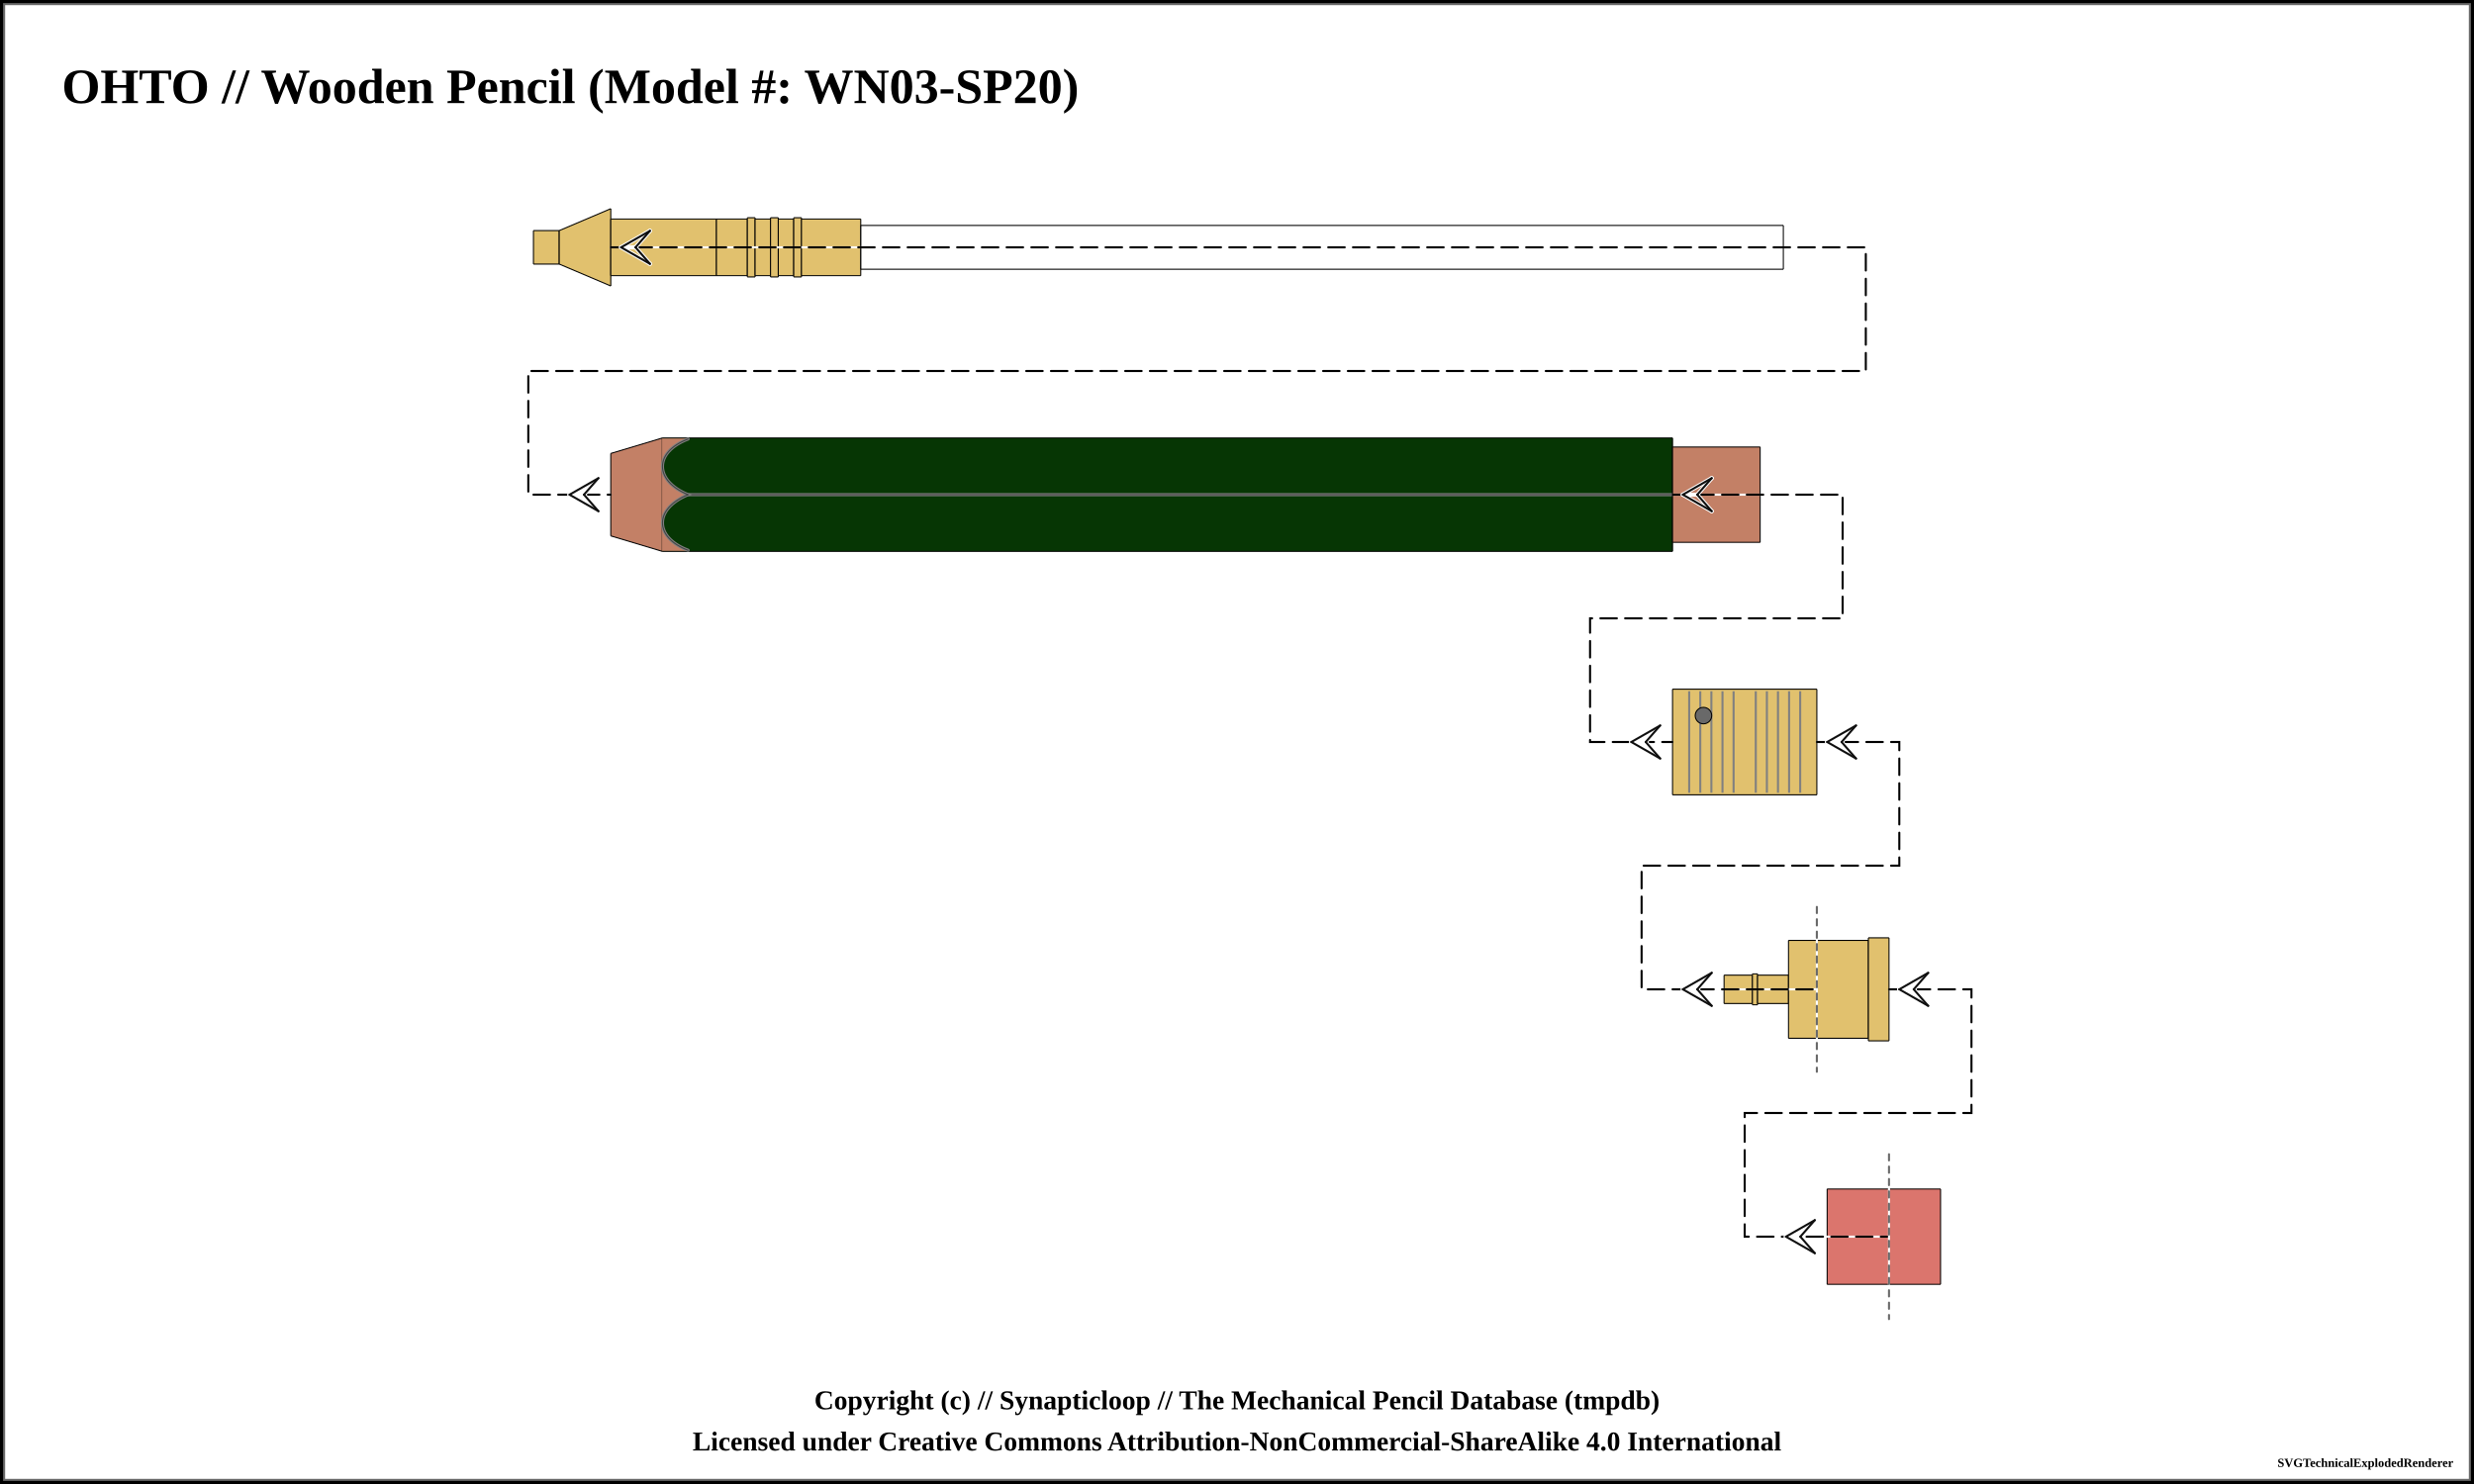
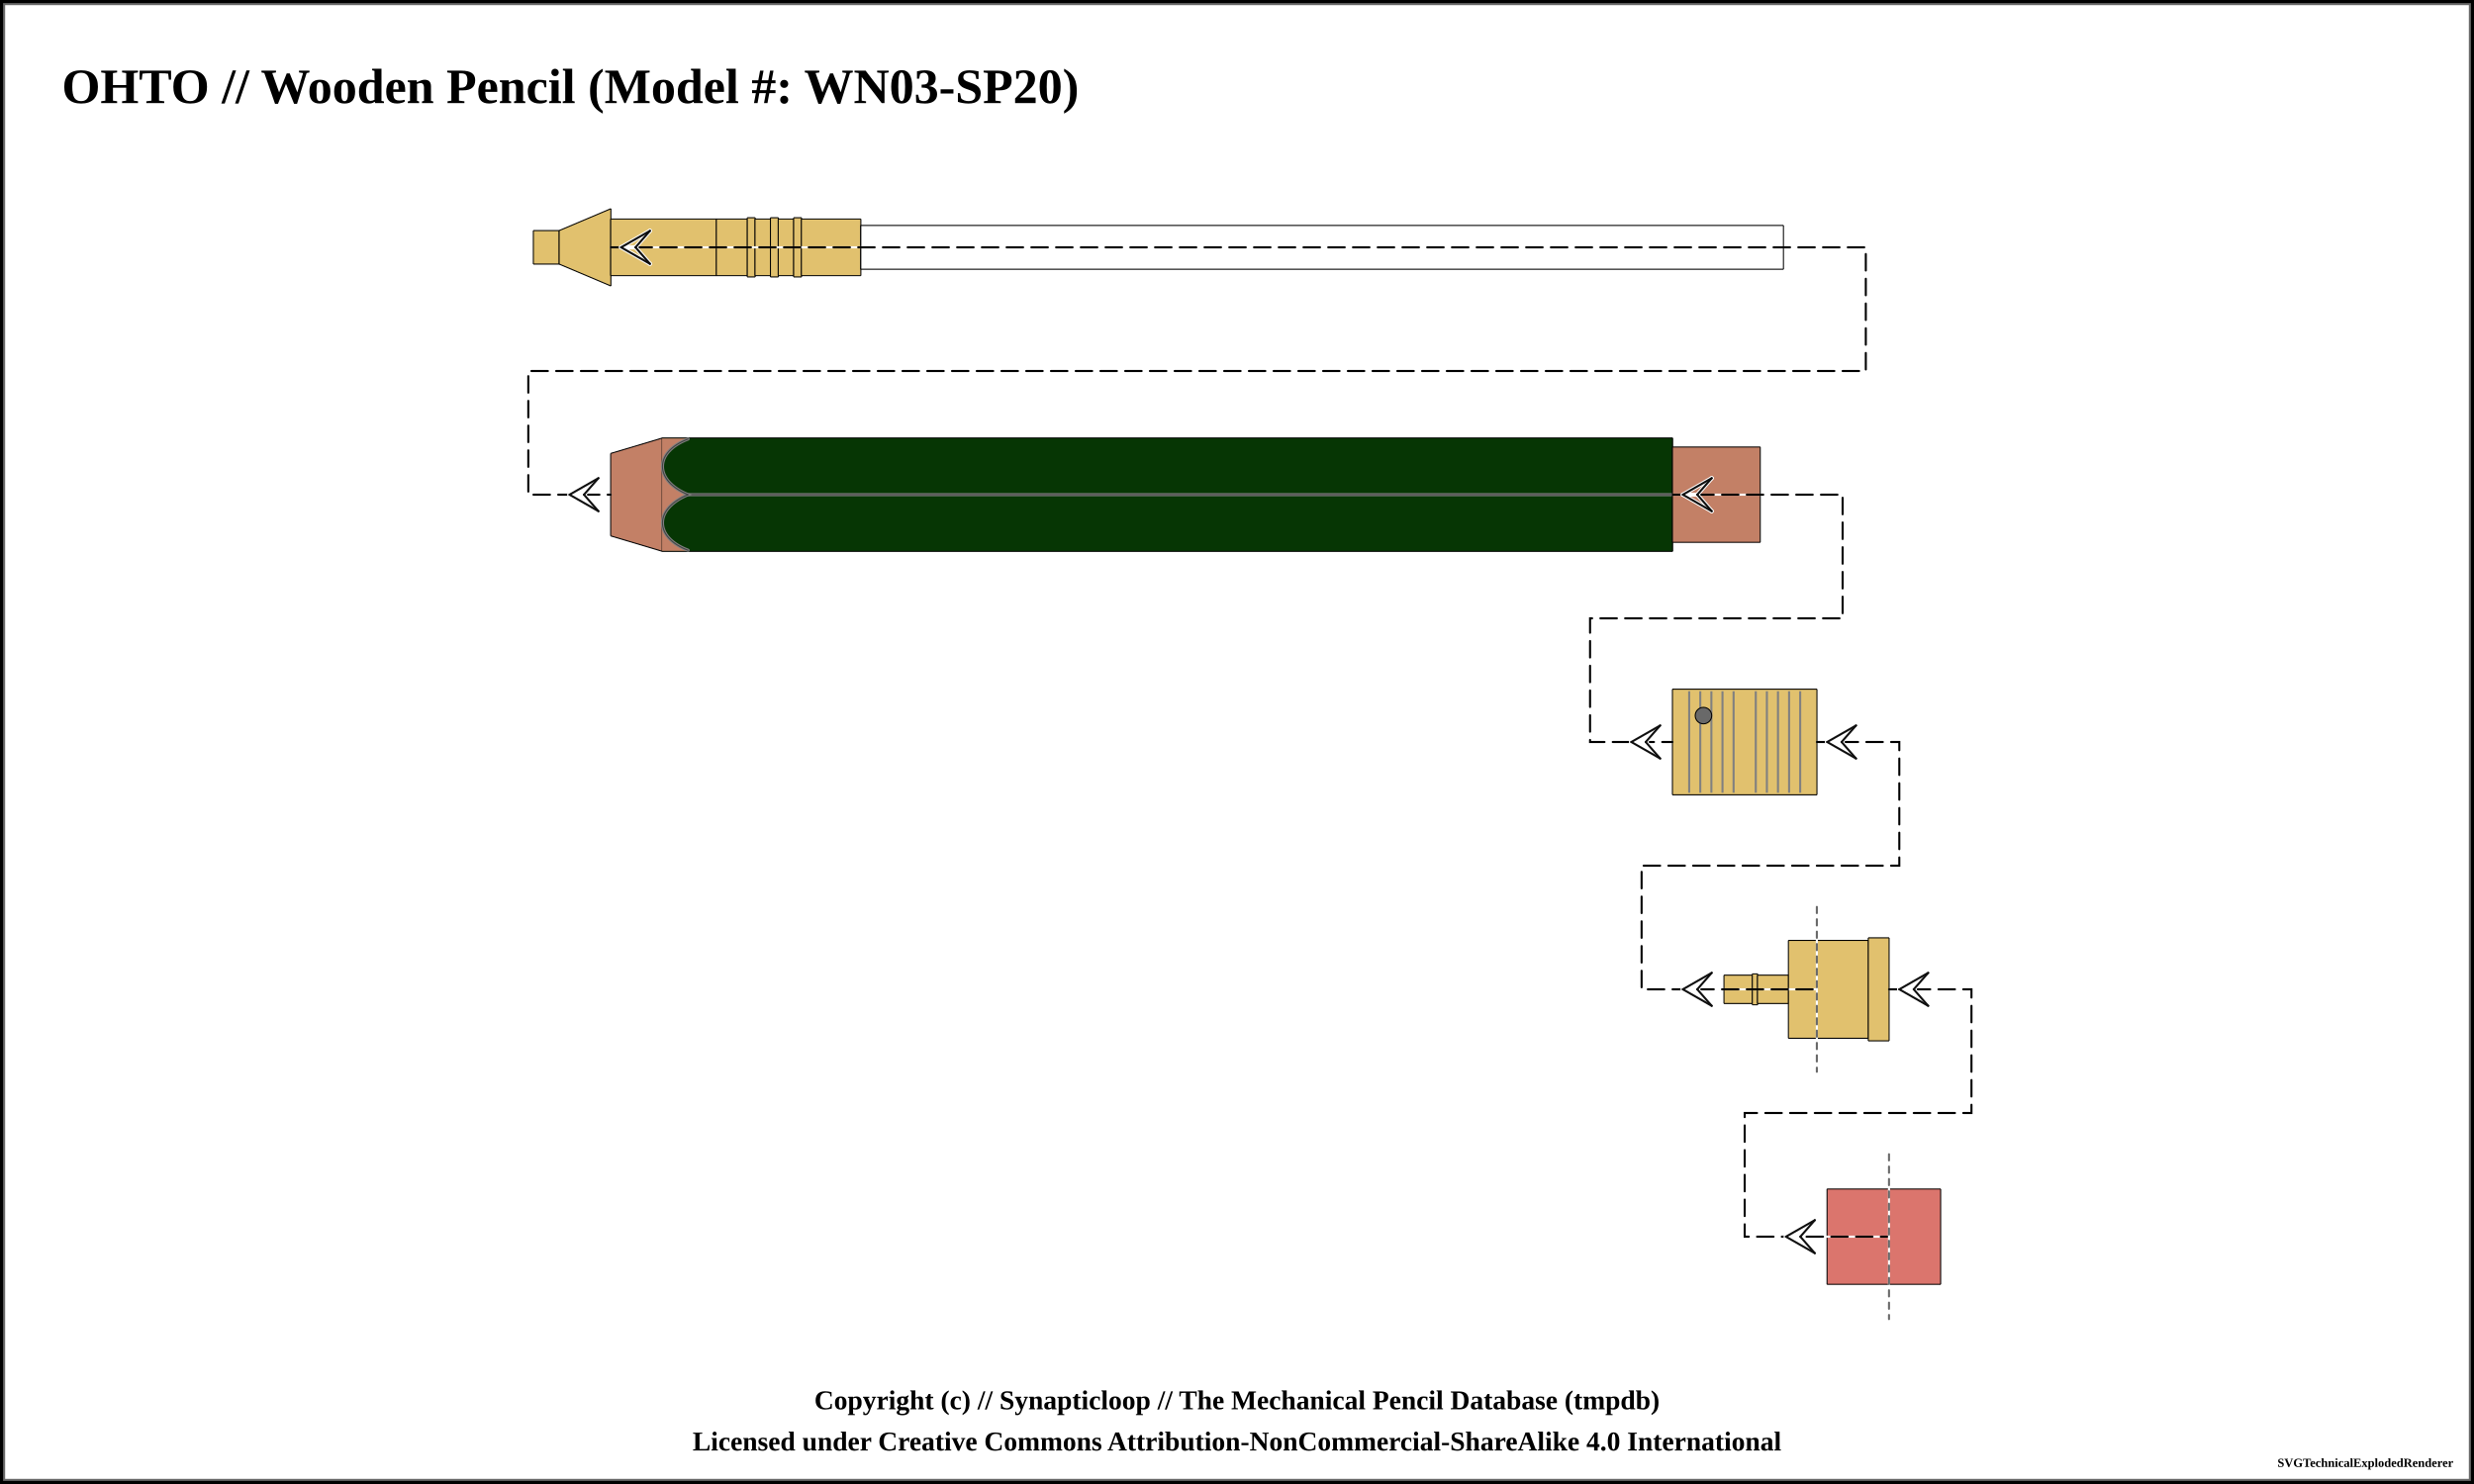
<svg xmlns="http://www.w3.org/2000/svg" width="1200" height="720">
  <pattern id="knurled-large" patternUnits="userSpaceOnUse" width="12" height="12">
    <path stroke="dimgray" stroke-linecap="round" stroke-width="1" d="M 6,6 L 12,12" />
    <path stroke="dimgray" stroke-linecap="round" stroke-width="1" d="M 6,6 L 0,12" />
    <path stroke="gray" stroke-linecap="round" stroke-width="1" d="M 6,6 L 12,0" />
    <path stroke="gray" stroke-linecap="round" stroke-width="1" d="M 6,6 L 0,0" />
  </pattern>
  <pattern id="knurled-small" patternUnits="userSpaceOnUse" width="4" height="4">
    <path stroke="dimgray" stroke-linecap="round" stroke-width="1" d="M 2,2 L 4,4" />
    <path stroke="dimgray" stroke-linecap="round" stroke-width="1" d="M 2,2 L 0,4" />
    <path stroke="gray" stroke-linecap="round" stroke-width="1" d="M 2,2 L 4,0" />
    <path stroke="gray" stroke-linecap="round" stroke-width="1" d="M 2,2 L 0,0" />
  </pattern>
  <pattern id="knurled" patternUnits="userSpaceOnUse" width="8" height="8">
    <path stroke="dimgray" stroke-linecap="round" stroke-width="1" d="M 4,4 L 8,8" />
    <path stroke="dimgray" stroke-linecap="round" stroke-width="1" d="M 4,4 L 0,8" />
    <path stroke="gray" stroke-linecap="round" stroke-width="1" d="M 4,4 L 8,0" />
    <path stroke="gray" stroke-linecap="round" stroke-width="1" d="M 4,4 L 0,0" />
  </pattern>
  <pattern id="lined" patternUnits="userSpaceOnUse" width="3" height="3">
    <path stroke="dimgray" stroke-linecap="round" stroke-width="1" d="M 0,0 L 3,0" />
  </pattern>
  <pattern id="ridged" patternUnits="userSpaceOnUse" width="3" height="3">
    <path stroke="dimgray" stroke-linecap="round" stroke-width="1" d="M 0,0 L 0,3" />
  </pattern>
  <pattern id="spring" patternUnits="userSpaceOnUse" width="8" height="60">
    <path stroke="dimgray" stroke-linecap="round" stroke-width="2" d="M 1,1 L 8,60" />
    <path stroke="white" stroke-linecap="round" stroke-width="1" d="M 1,1 L 8,60" />
  </pattern>
  <rect x="0" y="0" width="1200" height="720" fill="white" stroke="black" stroke-width="4" />
  <rect x="2" y="2" width="1196" height="716" fill="white" stroke="dimgray" stroke-width="1" />
  <g transform="rotate(0 0 0)">
    <text x="30" y="50" font-size="2.0em" font-weight="bold"> OHTO // Wooden Pencil (Model #: WN03-SP20)</text>
-     <path d="M258.7 111.875 L271.3 111.875 L271.3 128.125 L258.7 128.125 Z" stroke-width="0" stroke="none" stroke-linejoin="round" fill="#E1C16E" fill-opacity="1" />
-     <path d="M258.75 111.875 L271.25 111.875 M271.25 128.125 L258.75 128.125" stroke-width="0.5" stroke="black" stroke-linejoin="round" fill="#E1C16E" fill-opacity="1" />
-     <path d="M271.25 111.875 L271.25 128.125" stroke-width="0.5" stroke="black" stroke-linejoin="round" fill="#E1C16E" fill-opacity="1" />
-     <path d="M258.75 111.875 L258.75 128.125" stroke-width="0.5" stroke="black" stroke-linejoin="round" fill="#E1C16E" fill-opacity="1" />
-     <path d="M271.2 111.875 L296.3 101.25 L296.3 138.75 L271.2 128.125 Z" stroke-width="0" stroke="none" stroke-linejoin="round" fill="#E1C16E" fill-opacity="1" />
-     <path d="M271.25 111.875 L296.25 101.25 M296.25 138.75 L271.25 128.125" stroke-width="0.5" stroke="black" stroke-linejoin="round" fill="#E1C16E" fill-opacity="1" />
-     <path d="M296.25 101.25 L296.25 138.75" stroke-width="0.5" stroke="black" stroke-linejoin="round" fill="#E1C16E" fill-opacity="1" />
-     <path d="M271.25 111.875 L271.25 128.125" stroke-width="0.5" stroke="black" stroke-linejoin="round" fill="#E1C16E" fill-opacity="1" />
-     <path d="M296.2 106.25 L347.55 106.25 L347.55 133.75 L296.2 133.75 Z" stroke-width="0" stroke="none" stroke-linejoin="round" fill="#E1C16E" fill-opacity="1" />
-     <path d="M296.25 106.25 L347.5 106.25 M347.5 133.75 L296.25 133.75" stroke-width="0.5" stroke="black" stroke-linejoin="round" fill="#E1C16E" fill-opacity="1" />
-     <path d="M347.5 106.25 L347.5 133.75" stroke-width="0.5" stroke="black" stroke-linejoin="round" fill="#E1C16E" fill-opacity="1" />
-     <path d="M296.25 106.25 L296.25 133.75" stroke-width="0.5" stroke="black" stroke-linejoin="round" fill="#E1C16E" fill-opacity="1" />
-     <path d="M347.45 106.25 L362.55 106.25 L362.55 133.75 L347.45 133.75 Z" stroke-width="0" stroke="none" stroke-linejoin="round" fill="#E1C16E" fill-opacity="1" />
-     <path d="M347.5 106.25 L362.5 106.25 M362.5 133.75 L347.5 133.75" stroke-width="0.5" stroke="black" stroke-linejoin="round" fill="#E1C16E" fill-opacity="1" />
-     <path d="M362.5 106.25 L362.5 133.75" stroke-width="0.5" stroke="black" stroke-linejoin="round" fill="#E1C16E" fill-opacity="1" />
-     <path d="M347.5 106.25 L347.5 133.75" stroke-width="0.5" stroke="black" stroke-linejoin="round" fill="#E1C16E" fill-opacity="1" />
-     <path d="M362.45 105.625 L366.3 105.625 L366.3 134.375 L362.45 134.375 Z" stroke-width="0" stroke="none" stroke-linejoin="round" fill="#E1C16E" fill-opacity="1" />
-     <path d="M362.5 105.625 L366.25 105.625 M366.25 134.375 L362.5 134.375" stroke-width="0.5" stroke="black" stroke-linejoin="round" fill="#E1C16E" fill-opacity="1" />
-     <path d="M366.25 105.625 L366.25 134.375" stroke-width="0.5" stroke="black" stroke-linejoin="round" fill="#E1C16E" fill-opacity="1" />
-     <path d="M362.5 105.625 L362.5 134.375" stroke-width="0.5" stroke="black" stroke-linejoin="round" fill="#E1C16E" fill-opacity="1" />
-     <path d="M366.2 106.25 L373.8 106.25 L373.8 133.75 L366.2 133.75 Z" stroke-width="0" stroke="none" stroke-linejoin="round" fill="#E1C16E" fill-opacity="1" />
-     <path d="M366.25 106.25 L373.75 106.25 M373.75 133.75 L366.25 133.75" stroke-width="0.5" stroke="black" stroke-linejoin="round" fill="#E1C16E" fill-opacity="1" />
-     <path d="M373.75 106.25 L373.75 133.75" stroke-width="0.5" stroke="black" stroke-linejoin="round" fill="#E1C16E" fill-opacity="1" />
-     <path d="M366.25 106.25 L366.25 133.75" stroke-width="0.5" stroke="black" stroke-linejoin="round" fill="#E1C16E" fill-opacity="1" />
-     <path d="M373.7 105.625 L377.55 105.625 L377.55 134.375 L373.7 134.375 Z" stroke-width="0" stroke="none" stroke-linejoin="round" fill="#E1C16E" fill-opacity="1" />
-     <path d="M373.75 105.625 L377.5 105.625 M377.5 134.375 L373.75 134.375" stroke-width="0.5" stroke="black" stroke-linejoin="round" fill="#E1C16E" fill-opacity="1" />
-     <path d="M377.5 105.625 L377.5 134.375" stroke-width="0.5" stroke="black" stroke-linejoin="round" fill="#E1C16E" fill-opacity="1" />
-     <path d="M373.75 105.625 L373.75 134.375" stroke-width="0.5" stroke="black" stroke-linejoin="round" fill="#E1C16E" fill-opacity="1" />
-     <path d="M377.45 106.25 L385.05 106.25 L385.05 133.75 L377.45 133.75 Z" stroke-width="0" stroke="none" stroke-linejoin="round" fill="#E1C16E" fill-opacity="1" />
-     <path d="M377.5 106.25 L385 106.25 M385 133.75 L377.5 133.75" stroke-width="0.5" stroke="black" stroke-linejoin="round" fill="#E1C16E" fill-opacity="1" />
-     <path d="M385 106.25 L385 133.75" stroke-width="0.5" stroke="black" stroke-linejoin="round" fill="#E1C16E" fill-opacity="1" />
-     <path d="M377.5 106.25 L377.5 133.75" stroke-width="0.5" stroke="black" stroke-linejoin="round" fill="#E1C16E" fill-opacity="1" />
-     <path d="M384.95 105.625 L388.8 105.625 L388.8 134.375 L384.95 134.375 Z" stroke-width="0" stroke="none" stroke-linejoin="round" fill="#E1C16E" fill-opacity="1" />
-     <path d="M385 105.625 L388.75 105.625 M388.75 134.375 L385 134.375" stroke-width="0.5" stroke="black" stroke-linejoin="round" fill="#E1C16E" fill-opacity="1" />
-     <path d="M388.75 105.625 L388.75 134.375" stroke-width="0.5" stroke="black" stroke-linejoin="round" fill="#E1C16E" fill-opacity="1" />
-     <path d="M385 105.625 L385 134.375" stroke-width="0.5" stroke="black" stroke-linejoin="round" fill="#E1C16E" fill-opacity="1" />
-     <path d="M388.7 106.25 L417.55 106.25 L417.55 133.75 L388.7 133.75 Z" stroke-width="0" stroke="none" stroke-linejoin="round" fill="#E1C16E" fill-opacity="1" />
-     <path d="M388.75 106.25 L417.5 106.25 M417.5 133.75 L388.75 133.75" stroke-width="0.5" stroke="black" stroke-linejoin="round" fill="#E1C16E" fill-opacity="1" />
-     <path d="M417.5 106.25 L417.5 133.75" stroke-width="0.5" stroke="black" stroke-linejoin="round" fill="#E1C16E" fill-opacity="1" />
-     <path d="M388.75 106.25 L388.75 133.75" stroke-width="0.5" stroke="black" stroke-linejoin="round" fill="#E1C16E" fill-opacity="1" />
-     <path d="M417.45 109.375 L865.05 109.375 L865.05 130.625 L417.45 130.625 Z" stroke-width="0" stroke="none" stroke-linejoin="round" fill="white" fill-opacity="0.5" />
-     <path d="M417.5 109.375 L865 109.375 M865 130.625 L417.5 130.625" stroke-width="0.5" stroke="black" stroke-linejoin="round" fill="white" fill-opacity="0.5" />
-     <path d="M865 109.375 L865 130.625" stroke-width="0.5" stroke="black" stroke-linejoin="round" fill="white" fill-opacity="0.5" />
-     <path d="M417.5 109.375 L417.5 130.625" stroke-width="0.5" stroke="black" stroke-linejoin="round" fill="white" fill-opacity="0.5" />
-     <path d="M296.2 220 L321.3 212.5 L321.3 267.5 L296.2 260 Z" stroke-width="0" stroke="none" stroke-linejoin="round" fill="#c38066" fill-opacity="1" />
-     <path d="M296.25 220 L321.25 212.5 M321.25 267.5 L296.25 260" stroke-width="0.5" stroke="black" stroke-linejoin="round" fill="#c38066" fill-opacity="1" />
-     <path d="M296.25 220 L296.25 260" stroke-width="0.5" stroke="black" stroke-linejoin="round" fill="#c38066" fill-opacity="1" />
-     <path d="M321.2 212.5 L811.3 212.5 L811.3 267.5 L321.2 267.5 Z" stroke-width="0" stroke="none" stroke-linejoin="round" fill="#063604" fill-opacity="1" />
-     <path d="M321.25 212.5 L811.25 212.5 M811.25 267.5 L321.25 267.5" stroke-width="0.5" stroke="black" stroke-linejoin="round" fill="#063604" fill-opacity="1" />
-     <path d="M811.25 212.5 L811.25 267.5" stroke-width="0.5" stroke="black" stroke-linejoin="round" fill="#063604" fill-opacity="1" />
-     <path d="M321.25 212.5 L321.25 267.5" stroke-width="0.5" stroke="black" stroke-linejoin="round" fill="#063604" fill-opacity="1" />
+     <path d="M258.7 111.875 L271.3 111.875 L271.3 128.125 L258.7 128.125 L258.7 111.875" stroke-width="0" stroke="none" stroke-linejoin="round" fill="#E1C16E" fill-opacity="1" />
+     <path d="M258.7 111.875 L271.3 111.875 M271.3 128.125 L258.7 128.125" stroke-width="0.5" stroke="black" stroke-linejoin="round" fill="#E1C16E" fill-opacity="1" />
+     <path d="M271.3 111.875 L271.3 128.125" stroke-width="0.5" stroke="black" stroke-linejoin="round" fill="#E1C16E" fill-opacity="1" />
+     <path d="M258.7 111.875 L258.7 128.125" stroke-width="0.5" stroke="black" stroke-linejoin="round" fill="#E1C16E" fill-opacity="1" />
+     <path d="M271.2 111.875 L296.3 101.25 L296.3 138.75 L271.2 128.125 L271.2 111.875" stroke-width="0" stroke="none" stroke-linejoin="round" fill="#E1C16E" fill-opacity="1" />
+     <path d="M271.2 111.875 L296.3 101.25 M296.3 138.75 L271.2 128.125" stroke-width="0.5" stroke="black" stroke-linejoin="round" fill="#E1C16E" fill-opacity="1" />
+     <path d="M296.3 101.25 L296.3 138.75" stroke-width="0.5" stroke="black" stroke-linejoin="round" fill="#E1C16E" fill-opacity="1" />
+     <path d="M271.2 111.875 L271.2 128.125" stroke-width="0.5" stroke="black" stroke-linejoin="round" fill="#E1C16E" fill-opacity="1" />
+     <path d="M296.2 106.25 L347.55 106.25 L347.55 133.75 L296.2 133.75 L296.2 106.25" stroke-width="0" stroke="none" stroke-linejoin="round" fill="#E1C16E" fill-opacity="1" />
+     <path d="M296.2 106.25 L347.55 106.25 M347.55 133.75 L296.2 133.75" stroke-width="0.5" stroke="black" stroke-linejoin="round" fill="#E1C16E" fill-opacity="1" />
+     <path d="M347.55 106.25 L347.55 133.75" stroke-width="0.5" stroke="black" stroke-linejoin="round" fill="#E1C16E" fill-opacity="1" />
+     <path d="M296.2 106.25 L296.2 133.75" stroke-width="0.5" stroke="black" stroke-linejoin="round" fill="#E1C16E" fill-opacity="1" />
+     <path d="M347.45 106.25 L362.55 106.25 L362.55 133.75 L347.45 133.75 L347.45 106.25" stroke-width="0" stroke="none" stroke-linejoin="round" fill="#E1C16E" fill-opacity="1" />
+     <path d="M347.45 106.25 L362.55 106.25 M362.55 133.75 L347.45 133.75" stroke-width="0.5" stroke="black" stroke-linejoin="round" fill="#E1C16E" fill-opacity="1" />
+     <path d="M362.55 106.25 L362.55 133.75" stroke-width="0.5" stroke="black" stroke-linejoin="round" fill="#E1C16E" fill-opacity="1" />
+     <path d="M347.45 106.25 L347.45 133.75" stroke-width="0.5" stroke="black" stroke-linejoin="round" fill="#E1C16E" fill-opacity="1" />
+     <path d="M362.45 105.625 L366.3 105.625 L366.3 134.375 L362.45 134.375 L362.45 105.625" stroke-width="0" stroke="none" stroke-linejoin="round" fill="#E1C16E" fill-opacity="1" />
+     <path d="M362.45 105.625 L366.3 105.625 M366.3 134.375 L362.45 134.375" stroke-width="0.5" stroke="black" stroke-linejoin="round" fill="#E1C16E" fill-opacity="1" />
+     <path d="M366.3 105.625 L366.3 134.375" stroke-width="0.5" stroke="black" stroke-linejoin="round" fill="#E1C16E" fill-opacity="1" />
+     <path d="M362.45 105.625 L362.45 134.375" stroke-width="0.5" stroke="black" stroke-linejoin="round" fill="#E1C16E" fill-opacity="1" />
+     <path d="M366.2 106.25 L373.8 106.25 L373.8 133.75 L366.2 133.75 L366.2 106.25" stroke-width="0" stroke="none" stroke-linejoin="round" fill="#E1C16E" fill-opacity="1" />
+     <path d="M366.2 106.25 L373.8 106.25 M373.8 133.75 L366.2 133.75" stroke-width="0.5" stroke="black" stroke-linejoin="round" fill="#E1C16E" fill-opacity="1" />
+     <path d="M373.8 106.25 L373.8 133.75" stroke-width="0.5" stroke="black" stroke-linejoin="round" fill="#E1C16E" fill-opacity="1" />
+     <path d="M366.2 106.25 L366.2 133.75" stroke-width="0.5" stroke="black" stroke-linejoin="round" fill="#E1C16E" fill-opacity="1" />
+     <path d="M373.7 105.625 L377.55 105.625 L377.55 134.375 L373.7 134.375 L373.7 105.625" stroke-width="0" stroke="none" stroke-linejoin="round" fill="#E1C16E" fill-opacity="1" />
+     <path d="M373.7 105.625 L377.55 105.625 M377.55 134.375 L373.7 134.375" stroke-width="0.5" stroke="black" stroke-linejoin="round" fill="#E1C16E" fill-opacity="1" />
+     <path d="M377.55 105.625 L377.55 134.375" stroke-width="0.5" stroke="black" stroke-linejoin="round" fill="#E1C16E" fill-opacity="1" />
+     <path d="M373.7 105.625 L373.7 134.375" stroke-width="0.5" stroke="black" stroke-linejoin="round" fill="#E1C16E" fill-opacity="1" />
+     <path d="M377.45 106.25 L385.05 106.25 L385.05 133.75 L377.45 133.75 L377.45 106.25" stroke-width="0" stroke="none" stroke-linejoin="round" fill="#E1C16E" fill-opacity="1" />
+     <path d="M377.45 106.25 L385.05 106.25 M385.05 133.75 L377.45 133.75" stroke-width="0.5" stroke="black" stroke-linejoin="round" fill="#E1C16E" fill-opacity="1" />
+     <path d="M385.05 106.25 L385.05 133.75" stroke-width="0.5" stroke="black" stroke-linejoin="round" fill="#E1C16E" fill-opacity="1" />
+     <path d="M377.45 106.25 L377.45 133.75" stroke-width="0.5" stroke="black" stroke-linejoin="round" fill="#E1C16E" fill-opacity="1" />
+     <path d="M384.95 105.625 L388.8 105.625 L388.8 134.375 L384.95 134.375 L384.95 105.625" stroke-width="0" stroke="none" stroke-linejoin="round" fill="#E1C16E" fill-opacity="1" />
+     <path d="M384.95 105.625 L388.8 105.625 M388.8 134.375 L384.95 134.375" stroke-width="0.5" stroke="black" stroke-linejoin="round" fill="#E1C16E" fill-opacity="1" />
+     <path d="M388.8 105.625 L388.8 134.375" stroke-width="0.5" stroke="black" stroke-linejoin="round" fill="#E1C16E" fill-opacity="1" />
+     <path d="M384.95 105.625 L384.95 134.375" stroke-width="0.5" stroke="black" stroke-linejoin="round" fill="#E1C16E" fill-opacity="1" />
+     <path d="M388.7 106.25 L417.55 106.25 L417.55 133.75 L388.7 133.75 L388.7 106.25" stroke-width="0" stroke="none" stroke-linejoin="round" fill="#E1C16E" fill-opacity="1" />
+     <path d="M388.7 106.25 L417.55 106.25 M417.55 133.75 L388.7 133.75" stroke-width="0.5" stroke="black" stroke-linejoin="round" fill="#E1C16E" fill-opacity="1" />
+     <path d="M417.55 106.25 L417.55 133.75" stroke-width="0.5" stroke="black" stroke-linejoin="round" fill="#E1C16E" fill-opacity="1" />
+     <path d="M388.7 106.25 L388.7 133.75" stroke-width="0.5" stroke="black" stroke-linejoin="round" fill="#E1C16E" fill-opacity="1" />
+     <path d="M417.45 109.375 L865.05 109.375 L865.05 130.625 L417.45 130.625 L417.45 109.375" stroke-width="0" stroke="none" stroke-linejoin="round" fill="white" fill-opacity="0.5" />
+     <path d="M417.45 109.375 L865.05 109.375 M865.05 130.625 L417.45 130.625" stroke-width="0.5" stroke="black" stroke-linejoin="round" fill="white" fill-opacity="0.5" />
+     <path d="M865.05 109.375 L865.05 130.625" stroke-width="0.5" stroke="black" stroke-linejoin="round" fill="white" fill-opacity="0.5" />
+     <path d="M417.45 109.375 L417.45 130.625" stroke-width="0.5" stroke="black" stroke-linejoin="round" fill="white" fill-opacity="0.5" />
+     <path d="M296.2 220 L321.3 212.5 L321.3 267.5 L296.2 260 L296.2 220" stroke-width="0" stroke="none" stroke-linejoin="round" fill="#c38066" fill-opacity="1" />
+     <path d="M296.2 220 L321.3 212.5 M321.3 267.5 L296.2 260" stroke-width="0.5" stroke="black" stroke-linejoin="round" fill="#c38066" fill-opacity="1" />
+     <path d="M296.2 220 L296.2 260" stroke-width="0.5" stroke="black" stroke-linejoin="round" fill="#c38066" fill-opacity="1" />
+     <path d="M321.2 212.5 L811.3 212.5 L811.3 267.5 L321.2 267.5 L321.2 212.5" stroke-width="0" stroke="none" stroke-linejoin="round" fill="#063604" fill-opacity="1" />
+     <path d="M321.2 212.5 L811.3 212.5 M811.3 267.5 L321.2 267.5" stroke-width="0.5" stroke="black" stroke-linejoin="round" fill="#063604" fill-opacity="1" />
+     <path d="M811.3 212.5 L811.3 267.5" stroke-width="0.5" stroke="black" stroke-linejoin="round" fill="#063604" fill-opacity="1" />
+     <path d="M321.2 212.5 L321.2 267.5" stroke-width="0.5" stroke="black" stroke-linejoin="round" fill="#063604" fill-opacity="1" />
    <line x1="333.75" y1="240" x2="823.75" y2="240" stroke-width="1.5" stroke="gray" fill="gray" stroke-opacity="1.0" />
    <line x1="333.75" y1="240" x2="823.75" y2="240" stroke-width="0.5" stroke="black" fill="none" stroke-opacity="0.5" />
    <path d="M 321.15 212.75 L 333.75 212.75 C 317.188 219.375, 317.188 233.125, 333.75 240 C 317.188 246.875, 317.188 260.625, 333.75 267.25 L 321.15 267.25 Z" stroke-width="0" stroke="0" stroke-linecap="round" fill-opacity="1" fill="#c38066" />
    <path d="M 333.75 213 C 317.188 219.375, 317.188 233.125, 333.75 240 C 317.188 246.875, 317.188 260.625, 333.75 266.95" stroke-width="1.5" stroke="gray" stroke-linecap="round" fill-opacity="0" fill="none" />
    <path d="M 333.75 213 C 317.188 219.375, 317.188 233.125, 333.75 240 C 317.188 246.875, 317.188 260.625, 333.75 267" stroke-width="0.5" stroke="black" stroke-opacity="0.5" stroke-linecap="round" fill-opacity="0" fill="none" />
-     <path d="M811.2 216.875 L853.8 216.875 L853.8 263.125 L811.2 263.125 Z" stroke-width="0" stroke="none" stroke-linejoin="round" fill="#c38066" fill-opacity="1" />
-     <path d="M811.25 216.875 L853.75 216.875 M853.75 263.125 L811.25 263.125" stroke-width="0.5" stroke="black" stroke-linejoin="round" fill="#c38066" fill-opacity="1" />
-     <path d="M853.75 216.875 L853.75 263.125" stroke-width="0.5" stroke="black" stroke-linejoin="round" fill="#c38066" fill-opacity="1" />
-     <path d="M811.25 216.875 L811.25 263.125" stroke-width="0.5" stroke="black" stroke-linejoin="round" fill="#c38066" fill-opacity="1" />
-     <path d="M811.2 334.375 L881.3 334.375 L881.3 385.625 L811.2 385.625 Z" stroke-width="0" stroke="none" stroke-linejoin="round" fill="#E1C16E" fill-opacity="1" />
-     <path d="M811.25 334.375 L881.25 334.375 M881.25 385.625 L811.25 385.625" stroke-width="0.5" stroke="black" stroke-linejoin="round" fill="#E1C16E" fill-opacity="1" />
-     <path d="M881.25 334.375 L881.25 385.625" stroke-width="0.5" stroke="black" stroke-linejoin="round" fill="#E1C16E" fill-opacity="1" />
-     <path d="M811.25 334.375 L811.25 385.625" stroke-width="0.5" stroke="black" stroke-linejoin="round" fill="#E1C16E" fill-opacity="1" />
+     <path d="M811.2 216.875 L853.8 216.875 L853.8 263.125 L811.2 263.125 L811.2 216.875" stroke-width="0" stroke="none" stroke-linejoin="round" fill="#c38066" fill-opacity="1" />
+     <path d="M811.2 216.875 L853.8 216.875 M853.8 263.125 L811.2 263.125" stroke-width="0.5" stroke="black" stroke-linejoin="round" fill="#c38066" fill-opacity="1" />
+     <path d="M853.8 216.875 L853.8 263.125" stroke-width="0.5" stroke="black" stroke-linejoin="round" fill="#c38066" fill-opacity="1" />
+     <path d="M811.2 216.875 L811.2 263.125" stroke-width="0.5" stroke="black" stroke-linejoin="round" fill="#c38066" fill-opacity="1" />
+     <path d="M811.2 334.375 L881.3 334.375 L881.3 385.625 L811.2 385.625 L811.2 334.375" stroke-width="0" stroke="none" stroke-linejoin="round" fill="#E1C16E" fill-opacity="1" />
+     <path d="M811.2 334.375 L881.3 334.375 M881.3 385.625 L811.2 385.625" stroke-width="0.5" stroke="black" stroke-linejoin="round" fill="#E1C16E" fill-opacity="1" />
+     <path d="M881.3 334.375 L881.3 385.625" stroke-width="0.5" stroke="black" stroke-linejoin="round" fill="#E1C16E" fill-opacity="1" />
+     <path d="M811.2 334.375 L811.2 385.625" stroke-width="0.5" stroke="black" stroke-linejoin="round" fill="#E1C16E" fill-opacity="1" />
    <line x1="819.327" y1="335.375" x2="819.327" y2="384.625" stroke-width="1" stroke="gray" />
    <line x1="824.712" y1="335.375" x2="824.712" y2="384.625" stroke-width="1" stroke="gray" />
    <line x1="830.096" y1="335.375" x2="830.096" y2="384.625" stroke-width="1" stroke="gray" />
    <line x1="835.481" y1="335.375" x2="835.481" y2="384.625" stroke-width="1" stroke="gray" />
    <line x1="840.865" y1="335.375" x2="840.865" y2="384.625" stroke-width="1" stroke="gray" />
    <line x1="851.635" y1="335.375" x2="851.635" y2="384.625" stroke-width="1" stroke="gray" />
    <line x1="857.019" y1="335.375" x2="857.019" y2="384.625" stroke-width="1" stroke="gray" />
    <line x1="862.404" y1="335.375" x2="862.404" y2="384.625" stroke-width="1" stroke="gray" />
    <line x1="867.788" y1="335.375" x2="867.788" y2="384.625" stroke-width="1" stroke="gray" />
    <line x1="873.173" y1="335.375" x2="873.173" y2="384.625" stroke-width="1" stroke="gray" />
    <circle r="4" cx="826.25" cy="347.188" stroke="black" stroke-width="0.5" fill="dimgray" fill-opacity="1" />
-     <path d="M836.2 473.125 L850.05 473.125 L850.05 486.875 L836.2 486.875 Z" stroke-width="0" stroke="none" stroke-linejoin="round" fill="#E1C16E" fill-opacity="1" />
-     <path d="M836.25 473.125 L850 473.125 M850 486.875 L836.25 486.875" stroke-width="0.5" stroke="black" stroke-linejoin="round" fill="#E1C16E" fill-opacity="1" />
-     <path d="M850 473.125 L850 486.875" stroke-width="0.5" stroke="black" stroke-linejoin="round" fill="#E1C16E" fill-opacity="1" />
-     <path d="M836.25 473.125 L836.25 486.875" stroke-width="0.5" stroke="black" stroke-linejoin="round" fill="#E1C16E" fill-opacity="1" />
-     <path d="M849.95 472.5 L852.55 472.5 L852.55 487.5 L849.95 487.5 Z" stroke-width="0" stroke="none" stroke-linejoin="round" fill="#E1C16E" fill-opacity="1" />
-     <path d="M850 472.5 L852.5 472.5 M852.5 487.5 L850 487.5" stroke-width="0.5" stroke="black" stroke-linejoin="round" fill="#E1C16E" fill-opacity="1" />
-     <path d="M852.5 472.5 L852.5 487.5" stroke-width="0.5" stroke="black" stroke-linejoin="round" fill="#E1C16E" fill-opacity="1" />
-     <path d="M850 472.5 L850 487.5" stroke-width="0.5" stroke="black" stroke-linejoin="round" fill="#E1C16E" fill-opacity="1" />
-     <path d="M852.45 473.125 L867.55 473.125 L867.55 486.875 L852.45 486.875 Z" stroke-width="0" stroke="none" stroke-linejoin="round" fill="#E1C16E" fill-opacity="1" />
-     <path d="M852.5 473.125 L867.5 473.125 M867.5 486.875 L852.5 486.875" stroke-width="0.5" stroke="black" stroke-linejoin="round" fill="#E1C16E" fill-opacity="1" />
-     <path d="M867.5 473.125 L867.5 486.875" stroke-width="0.5" stroke="black" stroke-linejoin="round" fill="#E1C16E" fill-opacity="1" />
-     <path d="M852.5 473.125 L852.5 486.875" stroke-width="0.5" stroke="black" stroke-linejoin="round" fill="#E1C16E" fill-opacity="1" />
-     <path d="M867.45 456.25 L881.3 456.25 L881.3 503.75 L867.45 503.75 Z" stroke-width="0" stroke="none" stroke-linejoin="round" fill="#E1C16E" fill-opacity="1" />
-     <path d="M867.5 456.25 L881.25 456.25 M881.25 503.75 L867.5 503.75" stroke-width="0.5" stroke="black" stroke-linejoin="round" fill="#E1C16E" fill-opacity="1" />
-     <path d="M881.25 456.25 L881.25 503.75" stroke-width="0.5" stroke="black" stroke-linejoin="round" fill="#E1C16E" fill-opacity="1" />
-     <path d="M867.5 456.25 L867.5 503.75" stroke-width="0.5" stroke="black" stroke-linejoin="round" fill="#E1C16E" fill-opacity="1" />
-     <path d="M881.2 456.25 L906.3 456.25 L906.3 503.75 L881.2 503.75 Z" stroke-width="0" stroke="none" stroke-linejoin="round" fill="#E1C16E" fill-opacity="1" />
-     <path d="M881.25 456.25 L906.25 456.25 M906.25 503.75 L881.25 503.75" stroke-width="0.5" stroke="black" stroke-linejoin="round" fill="#E1C16E" fill-opacity="1" />
-     <path d="M906.25 456.25 L906.25 503.75" stroke-width="0.5" stroke="black" stroke-linejoin="round" fill="#E1C16E" fill-opacity="1" />
-     <path d="M881.25 456.25 L881.25 503.75" stroke-width="0.5" stroke="black" stroke-linejoin="round" fill="#E1C16E" fill-opacity="1" />
-     <path d="M906.2 455 L916.3 455 L916.3 505 L906.2 505 Z" stroke-width="0" stroke="none" stroke-linejoin="round" fill="#E1C16E" fill-opacity="1" />
-     <path d="M906.25 455 L916.25 455 M916.25 505 L906.25 505" stroke-width="0.5" stroke="black" stroke-linejoin="round" fill="#E1C16E" fill-opacity="1" />
-     <path d="M916.25 455 L916.25 505" stroke-width="0.5" stroke="black" stroke-linejoin="round" fill="#E1C16E" fill-opacity="1" />
-     <path d="M906.25 455 L906.25 505" stroke-width="0.5" stroke="black" stroke-linejoin="round" fill="#E1C16E" fill-opacity="1" />
-     <path d="M886.2 576.875 L916.3 576.875 L916.3 623.125 L886.2 623.125 Z" stroke-width="0" stroke="none" stroke-linejoin="round" fill="#db756d" fill-opacity="1" />
-     <path d="M886.25 576.875 L916.25 576.875 M916.25 623.125 L886.25 623.125" stroke-width="0.5" stroke="black" stroke-linejoin="round" fill="#db756d" fill-opacity="1" />
-     <path d="M916.25 576.875 L916.25 623.125" stroke-width="0.5" stroke="black" stroke-linejoin="round" fill="#db756d" fill-opacity="1" />
-     <path d="M886.25 576.875 L886.25 623.125" stroke-width="0.5" stroke="black" stroke-linejoin="round" fill="#db756d" fill-opacity="1" />
-     <path d="M916.2 576.875 L941.3 576.875 L941.3 623.125 L916.2 623.125 Z" stroke-width="0" stroke="none" stroke-linejoin="round" fill="#db756d" fill-opacity="1" />
-     <path d="M916.25 576.875 L941.25 576.875 M941.25 623.125 L916.25 623.125" stroke-width="0.5" stroke="black" stroke-linejoin="round" fill="#db756d" fill-opacity="1" />
-     <path d="M941.25 576.875 L941.25 623.125" stroke-width="0.5" stroke="black" stroke-linejoin="round" fill="#db756d" fill-opacity="1" />
-     <path d="M916.25 576.875 L916.25 623.125" stroke-width="0.5" stroke="black" stroke-linejoin="round" fill="#db756d" fill-opacity="1" />
+     <path d="M836.2 473.125 L850.05 473.125 L850.05 486.875 L836.2 486.875 L836.2 473.125" stroke-width="0" stroke="none" stroke-linejoin="round" fill="#E1C16E" fill-opacity="1" />
+     <path d="M836.2 473.125 L850.05 473.125 M850.05 486.875 L836.2 486.875" stroke-width="0.5" stroke="black" stroke-linejoin="round" fill="#E1C16E" fill-opacity="1" />
+     <path d="M850.05 473.125 L850.05 486.875" stroke-width="0.5" stroke="black" stroke-linejoin="round" fill="#E1C16E" fill-opacity="1" />
+     <path d="M836.2 473.125 L836.2 486.875" stroke-width="0.5" stroke="black" stroke-linejoin="round" fill="#E1C16E" fill-opacity="1" />
+     <path d="M849.95 472.5 L852.55 472.5 L852.55 487.5 L849.95 487.5 L849.95 472.5" stroke-width="0" stroke="none" stroke-linejoin="round" fill="#E1C16E" fill-opacity="1" />
+     <path d="M849.95 472.5 L852.55 472.5 M852.55 487.5 L849.95 487.5" stroke-width="0.5" stroke="black" stroke-linejoin="round" fill="#E1C16E" fill-opacity="1" />
+     <path d="M852.55 472.5 L852.55 487.5" stroke-width="0.5" stroke="black" stroke-linejoin="round" fill="#E1C16E" fill-opacity="1" />
+     <path d="M849.95 472.5 L849.95 487.5" stroke-width="0.5" stroke="black" stroke-linejoin="round" fill="#E1C16E" fill-opacity="1" />
+     <path d="M852.45 473.125 L867.55 473.125 L867.55 486.875 L852.45 486.875 L852.45 473.125" stroke-width="0" stroke="none" stroke-linejoin="round" fill="#E1C16E" fill-opacity="1" />
+     <path d="M852.45 473.125 L867.55 473.125 M867.55 486.875 L852.45 486.875" stroke-width="0.5" stroke="black" stroke-linejoin="round" fill="#E1C16E" fill-opacity="1" />
+     <path d="M867.55 473.125 L867.55 486.875" stroke-width="0.5" stroke="black" stroke-linejoin="round" fill="#E1C16E" fill-opacity="1" />
+     <path d="M852.45 473.125 L852.45 486.875" stroke-width="0.5" stroke="black" stroke-linejoin="round" fill="#E1C16E" fill-opacity="1" />
+     <path d="M867.45 456.25 L881.3 456.25 L881.3 503.75 L867.45 503.75 L867.45 456.25" stroke-width="0" stroke="none" stroke-linejoin="round" fill="#E1C16E" fill-opacity="1" />
+     <path d="M867.45 456.25 L881.3 456.25 M881.3 503.75 L867.45 503.75" stroke-width="0.5" stroke="black" stroke-linejoin="round" fill="#E1C16E" fill-opacity="1" />
+     <path d="M881.3 456.25 L881.3 503.75" stroke-width="0.5" stroke="black" stroke-linejoin="round" fill="#E1C16E" fill-opacity="1" />
+     <path d="M867.45 456.25 L867.45 503.75" stroke-width="0.5" stroke="black" stroke-linejoin="round" fill="#E1C16E" fill-opacity="1" />
+     <path d="M881.2 456.25 L906.3 456.25 L906.3 503.75 L881.2 503.75 L881.2 456.25" stroke-width="0" stroke="none" stroke-linejoin="round" fill="#E1C16E" fill-opacity="1" />
+     <path d="M881.2 456.25 L906.3 456.25 M906.3 503.75 L881.2 503.75" stroke-width="0.5" stroke="black" stroke-linejoin="round" fill="#E1C16E" fill-opacity="1" />
+     <path d="M906.3 456.25 L906.3 503.75" stroke-width="0.5" stroke="black" stroke-linejoin="round" fill="#E1C16E" fill-opacity="1" />
+     <path d="M881.2 456.25 L881.2 503.75" stroke-width="0.5" stroke="black" stroke-linejoin="round" fill="#E1C16E" fill-opacity="1" />
+     <path d="M906.2 455 L916.3 455 L916.3 505 L906.2 505 L906.2 455" stroke-width="0" stroke="none" stroke-linejoin="round" fill="#E1C16E" fill-opacity="1" />
+     <path d="M906.2 455 L916.3 455 M916.3 505 L906.2 505" stroke-width="0.5" stroke="black" stroke-linejoin="round" fill="#E1C16E" fill-opacity="1" />
+     <path d="M916.3 455 L916.3 505" stroke-width="0.5" stroke="black" stroke-linejoin="round" fill="#E1C16E" fill-opacity="1" />
+     <path d="M906.2 455 L906.2 505" stroke-width="0.5" stroke="black" stroke-linejoin="round" fill="#E1C16E" fill-opacity="1" />
+     <path d="M886.2 576.875 L916.3 576.875 L916.3 623.125 L886.2 623.125 L886.2 576.875" stroke-width="0" stroke="none" stroke-linejoin="round" fill="#db756d" fill-opacity="1" />
+     <path d="M886.2 576.875 L916.3 576.875 M916.3 623.125 L886.2 623.125" stroke-width="0.5" stroke="black" stroke-linejoin="round" fill="#db756d" fill-opacity="1" />
+     <path d="M916.3 576.875 L916.3 623.125" stroke-width="0.5" stroke="black" stroke-linejoin="round" fill="#db756d" fill-opacity="1" />
+     <path d="M886.2 576.875 L886.2 623.125" stroke-width="0.5" stroke="black" stroke-linejoin="round" fill="#db756d" fill-opacity="1" />
+     <path d="M916.2 576.875 L941.3 576.875 L941.3 623.125 L916.2 623.125 L916.2 576.875" stroke-width="0" stroke="none" stroke-linejoin="round" fill="#db756d" fill-opacity="1" />
+     <path d="M916.2 576.875 L941.3 576.875 M941.3 623.125 L916.2 623.125" stroke-width="0.5" stroke="black" stroke-linejoin="round" fill="#db756d" fill-opacity="1" />
+     <path d="M941.3 576.875 L941.3 623.125" stroke-width="0.5" stroke="black" stroke-linejoin="round" fill="#db756d" fill-opacity="1" />
+     <path d="M916.2 576.875 L916.2 623.125" stroke-width="0.5" stroke="black" stroke-linejoin="round" fill="#db756d" fill-opacity="1" />
    <path d="M 296.25 120 L 905 120 L 905 180 L 256.25 180 L 256.25 240 L 296.25 240 " fill="none" stroke="white" stroke-width="1" stroke-linecap="round" />
    <path d="M 296.25 120 L 905 120 L 905 180 L 256.25 180 L 256.25 240 L 296.25 240 " fill="none" stroke="black" stroke-width="1" stroke-dasharray="8,4" stroke-linecap="round" />
    <line x1="301.25" y1="120" x2="308.25" y2="120" stroke-linecap="round" stroke="#ffffff" stroke-width="2.0" />
    <line x1="301.25" y1="120" x2="315.25" y2="112" stroke-linecap="round" stroke="#ffffff" stroke-width="2.0" />
    <line x1="315.25" y1="112" x2="308.25" y2="120" stroke-linecap="round" stroke="#ffffff" stroke-width="2.0" />
    <line x1="301.25" y1="120" x2="315.25" y2="128" stroke-linecap="round" stroke="#ffffff" stroke-width="2.0" />
    <line x1="315.25" y1="128" x2="308.25" y2="120" stroke-linecap="round" stroke="#ffffff" stroke-width="2.0" />
    <line x1="301.25" y1="120" x2="315.25" y2="112" stroke-linecap="round" stroke="#0f0f0f" stroke-width="1.0" />
    <line x1="315.25" y1="112" x2="308.25" y2="120" stroke-linecap="round" stroke="#0f0f0f" stroke-width="1.0" />
    <line x1="301.25" y1="120" x2="315.25" y2="128" stroke-linecap="round" stroke="#0f0f0f" stroke-width="1.0" />
    <line x1="315.25" y1="128" x2="308.25" y2="120" stroke-linecap="round" stroke="#0f0f0f" stroke-width="1.0" />
    <line x1="276.25" y1="240" x2="283.25" y2="240" stroke-linecap="round" stroke="#ffffff" stroke-width="2.0" />
    <line x1="276.25" y1="240" x2="290.25" y2="232" stroke-linecap="round" stroke="#ffffff" stroke-width="2.0" />
    <line x1="290.25" y1="232" x2="283.25" y2="240" stroke-linecap="round" stroke="#ffffff" stroke-width="2.0" />
    <line x1="276.25" y1="240" x2="290.25" y2="248" stroke-linecap="round" stroke="#ffffff" stroke-width="2.0" />
    <line x1="290.25" y1="248" x2="283.25" y2="240" stroke-linecap="round" stroke="#ffffff" stroke-width="2.0" />
    <line x1="276.25" y1="240" x2="290.25" y2="232" stroke-linecap="round" stroke="#0f0f0f" stroke-width="1.0" />
    <line x1="290.25" y1="232" x2="283.25" y2="240" stroke-linecap="round" stroke="#0f0f0f" stroke-width="1.0" />
    <line x1="276.25" y1="240" x2="290.25" y2="248" stroke-linecap="round" stroke="#0f0f0f" stroke-width="1.0" />
    <line x1="290.25" y1="248" x2="283.25" y2="240" stroke-linecap="round" stroke="#0f0f0f" stroke-width="1.0" />
    <path d="M 811.25 240 L 893.75 240 L 893.75 300 L 771.25 300 L 771.25 360 L 811.25 360 " fill="none" stroke="white" stroke-width="1" stroke-linecap="round" />
    <path d="M 811.25 240 L 893.75 240 L 893.75 300 L 771.25 300 L 771.25 360 L 811.25 360 " fill="none" stroke="black" stroke-width="1" stroke-dasharray="8,4" stroke-linecap="round" />
    <line x1="816.25" y1="240" x2="823.25" y2="240" stroke-linecap="round" stroke="#ffffff" stroke-width="2.0" />
    <line x1="816.25" y1="240" x2="830.25" y2="232" stroke-linecap="round" stroke="#ffffff" stroke-width="2.0" />
    <line x1="830.25" y1="232" x2="823.25" y2="240" stroke-linecap="round" stroke="#ffffff" stroke-width="2.0" />
    <line x1="816.25" y1="240" x2="830.25" y2="248" stroke-linecap="round" stroke="#ffffff" stroke-width="2.0" />
    <line x1="830.25" y1="248" x2="823.25" y2="240" stroke-linecap="round" stroke="#ffffff" stroke-width="2.0" />
    <line x1="816.25" y1="240" x2="830.25" y2="232" stroke-linecap="round" stroke="#0f0f0f" stroke-width="1.0" />
    <line x1="830.25" y1="232" x2="823.25" y2="240" stroke-linecap="round" stroke="#0f0f0f" stroke-width="1.0" />
    <line x1="816.25" y1="240" x2="830.25" y2="248" stroke-linecap="round" stroke="#0f0f0f" stroke-width="1.0" />
    <line x1="830.25" y1="248" x2="823.25" y2="240" stroke-linecap="round" stroke="#0f0f0f" stroke-width="1.0" />
    <line x1="791.25" y1="360" x2="798.25" y2="360" stroke-linecap="round" stroke="#ffffff" stroke-width="2.0" />
    <line x1="791.25" y1="360" x2="805.25" y2="352" stroke-linecap="round" stroke="#ffffff" stroke-width="2.0" />
    <line x1="805.25" y1="352" x2="798.25" y2="360" stroke-linecap="round" stroke="#ffffff" stroke-width="2.0" />
    <line x1="791.25" y1="360" x2="805.25" y2="368" stroke-linecap="round" stroke="#ffffff" stroke-width="2.0" />
    <line x1="805.25" y1="368" x2="798.25" y2="360" stroke-linecap="round" stroke="#ffffff" stroke-width="2.0" />
    <line x1="791.25" y1="360" x2="805.25" y2="352" stroke-linecap="round" stroke="#0f0f0f" stroke-width="1.0" />
    <line x1="805.25" y1="352" x2="798.25" y2="360" stroke-linecap="round" stroke="#0f0f0f" stroke-width="1.0" />
    <line x1="791.25" y1="360" x2="805.25" y2="368" stroke-linecap="round" stroke="#0f0f0f" stroke-width="1.0" />
    <line x1="805.25" y1="368" x2="798.25" y2="360" stroke-linecap="round" stroke="#0f0f0f" stroke-width="1.0" />
    <path d="M 881.25 360 L 921.25 360 L 921.25 420 L 796.25 420 L 796.25 480 L 881.25 480 " fill="none" stroke="white" stroke-width="1" stroke-linecap="round" />
    <path d="M 881.25 360 L 921.25 360 L 921.25 420 L 796.25 420 L 796.25 480 L 881.25 480 " fill="none" stroke="black" stroke-width="1" stroke-dasharray="8,4" stroke-linecap="round" />
    <line x1="886.25" y1="360" x2="893.25" y2="360" stroke-linecap="round" stroke="#ffffff" stroke-width="2.0" />
    <line x1="886.25" y1="360" x2="900.25" y2="352" stroke-linecap="round" stroke="#ffffff" stroke-width="2.0" />
    <line x1="900.25" y1="352" x2="893.25" y2="360" stroke-linecap="round" stroke="#ffffff" stroke-width="2.0" />
    <line x1="886.25" y1="360" x2="900.25" y2="368" stroke-linecap="round" stroke="#ffffff" stroke-width="2.0" />
    <line x1="900.25" y1="368" x2="893.25" y2="360" stroke-linecap="round" stroke="#ffffff" stroke-width="2.0" />
    <line x1="886.25" y1="360" x2="900.25" y2="352" stroke-linecap="round" stroke="#0f0f0f" stroke-width="1.0" />
    <line x1="900.25" y1="352" x2="893.25" y2="360" stroke-linecap="round" stroke="#0f0f0f" stroke-width="1.0" />
    <line x1="886.25" y1="360" x2="900.25" y2="368" stroke-linecap="round" stroke="#0f0f0f" stroke-width="1.0" />
    <line x1="900.25" y1="368" x2="893.25" y2="360" stroke-linecap="round" stroke="#0f0f0f" stroke-width="1.0" />
    <line x1="816.25" y1="480" x2="823.25" y2="480" stroke-linecap="round" stroke="#ffffff" stroke-width="2.0" />
    <line x1="816.25" y1="480" x2="830.25" y2="472" stroke-linecap="round" stroke="#ffffff" stroke-width="2.0" />
    <line x1="830.25" y1="472" x2="823.25" y2="480" stroke-linecap="round" stroke="#ffffff" stroke-width="2.0" />
    <line x1="816.25" y1="480" x2="830.25" y2="488" stroke-linecap="round" stroke="#ffffff" stroke-width="2.0" />
    <line x1="830.25" y1="488" x2="823.25" y2="480" stroke-linecap="round" stroke="#ffffff" stroke-width="2.0" />
    <line x1="816.25" y1="480" x2="830.25" y2="472" stroke-linecap="round" stroke="#0f0f0f" stroke-width="1.0" />
    <line x1="830.25" y1="472" x2="823.25" y2="480" stroke-linecap="round" stroke="#0f0f0f" stroke-width="1.0" />
    <line x1="816.25" y1="480" x2="830.25" y2="488" stroke-linecap="round" stroke="#0f0f0f" stroke-width="1.0" />
    <line x1="830.25" y1="488" x2="823.25" y2="480" stroke-linecap="round" stroke="#0f0f0f" stroke-width="1.0" />
    <line x1="881.25" y1="440" x2="881.25" y2="520" stroke="white" stroke-linecap="round" stroke-width="1" />
    <line x1="881.25" y1="440" x2="881.25" y2="520" stroke="dimgray" stroke-linecap="round" stroke-dasharray="3,3" stroke-width="1" />
    <path d="M 916.25 480 L 956.25 480 L 956.25 540 L 846.25 540 L 846.25 600 L 916.25 600 " fill="none" stroke="white" stroke-width="1" stroke-linecap="round" />
    <path d="M 916.25 480 L 956.25 480 L 956.25 540 L 846.25 540 L 846.25 600 L 916.25 600 " fill="none" stroke="black" stroke-width="1" stroke-dasharray="8,4" stroke-linecap="round" />
    <line x1="921.25" y1="480" x2="928.25" y2="480" stroke-linecap="round" stroke="#ffffff" stroke-width="2.0" />
    <line x1="921.25" y1="480" x2="935.25" y2="472" stroke-linecap="round" stroke="#ffffff" stroke-width="2.0" />
    <line x1="935.25" y1="472" x2="928.25" y2="480" stroke-linecap="round" stroke="#ffffff" stroke-width="2.0" />
    <line x1="921.25" y1="480" x2="935.25" y2="488" stroke-linecap="round" stroke="#ffffff" stroke-width="2.0" />
    <line x1="935.25" y1="488" x2="928.25" y2="480" stroke-linecap="round" stroke="#ffffff" stroke-width="2.0" />
    <line x1="921.25" y1="480" x2="935.25" y2="472" stroke-linecap="round" stroke="#0f0f0f" stroke-width="1.0" />
    <line x1="935.25" y1="472" x2="928.25" y2="480" stroke-linecap="round" stroke="#0f0f0f" stroke-width="1.0" />
    <line x1="921.25" y1="480" x2="935.25" y2="488" stroke-linecap="round" stroke="#0f0f0f" stroke-width="1.0" />
    <line x1="935.25" y1="488" x2="928.25" y2="480" stroke-linecap="round" stroke="#0f0f0f" stroke-width="1.0" />
    <line x1="866.25" y1="600" x2="873.25" y2="600" stroke-linecap="round" stroke="#ffffff" stroke-width="2.0" />
    <line x1="866.25" y1="600" x2="880.25" y2="592" stroke-linecap="round" stroke="#ffffff" stroke-width="2.0" />
    <line x1="880.25" y1="592" x2="873.25" y2="600" stroke-linecap="round" stroke="#ffffff" stroke-width="2.0" />
    <line x1="866.25" y1="600" x2="880.25" y2="608" stroke-linecap="round" stroke="#ffffff" stroke-width="2.0" />
    <line x1="880.25" y1="608" x2="873.25" y2="600" stroke-linecap="round" stroke="#ffffff" stroke-width="2.0" />
    <line x1="866.25" y1="600" x2="880.25" y2="592" stroke-linecap="round" stroke="#0f0f0f" stroke-width="1.0" />
    <line x1="880.25" y1="592" x2="873.25" y2="600" stroke-linecap="round" stroke="#0f0f0f" stroke-width="1.0" />
    <line x1="866.25" y1="600" x2="880.25" y2="608" stroke-linecap="round" stroke="#0f0f0f" stroke-width="1.0" />
    <line x1="880.25" y1="608" x2="873.25" y2="600" stroke-linecap="round" stroke="#0f0f0f" stroke-width="1.0" />
    <line x1="916.25" y1="560" x2="916.25" y2="640" stroke="white" stroke-linecap="round" stroke-width="1" />
    <line x1="916.25" y1="560" x2="916.25" y2="640" stroke="dimgray" stroke-linecap="round" stroke-dasharray="3,3" stroke-width="1" />
  </g>
  <text x="50%" y="680" font-size="1.1em" font-weight="bold" text-anchor="middle" dominant-baseline="middle">Copyright (c) // Synapticloop // The Mechanical Pencil Database (tmpdb)</text>
  <text x="50%" y="700" font-size="1.1em" font-weight="bold" text-anchor="middle" dominant-baseline="middle">Licensed under Creative Commons Attribution-NonCommercial-ShareAlike 4.0 International</text>
  <text x="1190" y="710" font-size="0.5em" font-weight="bold" text-anchor="end" dominant-baseline="middle">SVGTechnicalExplodedRenderer</text>
</svg>
